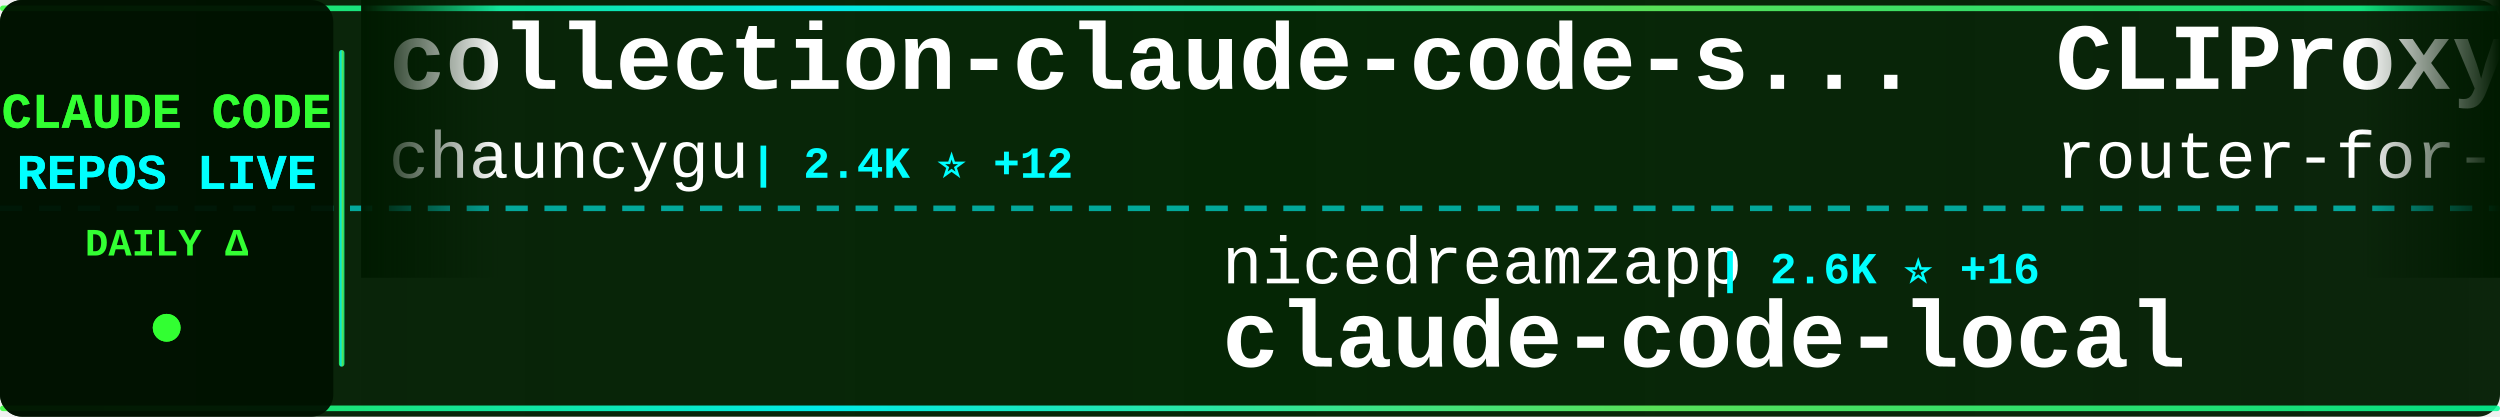
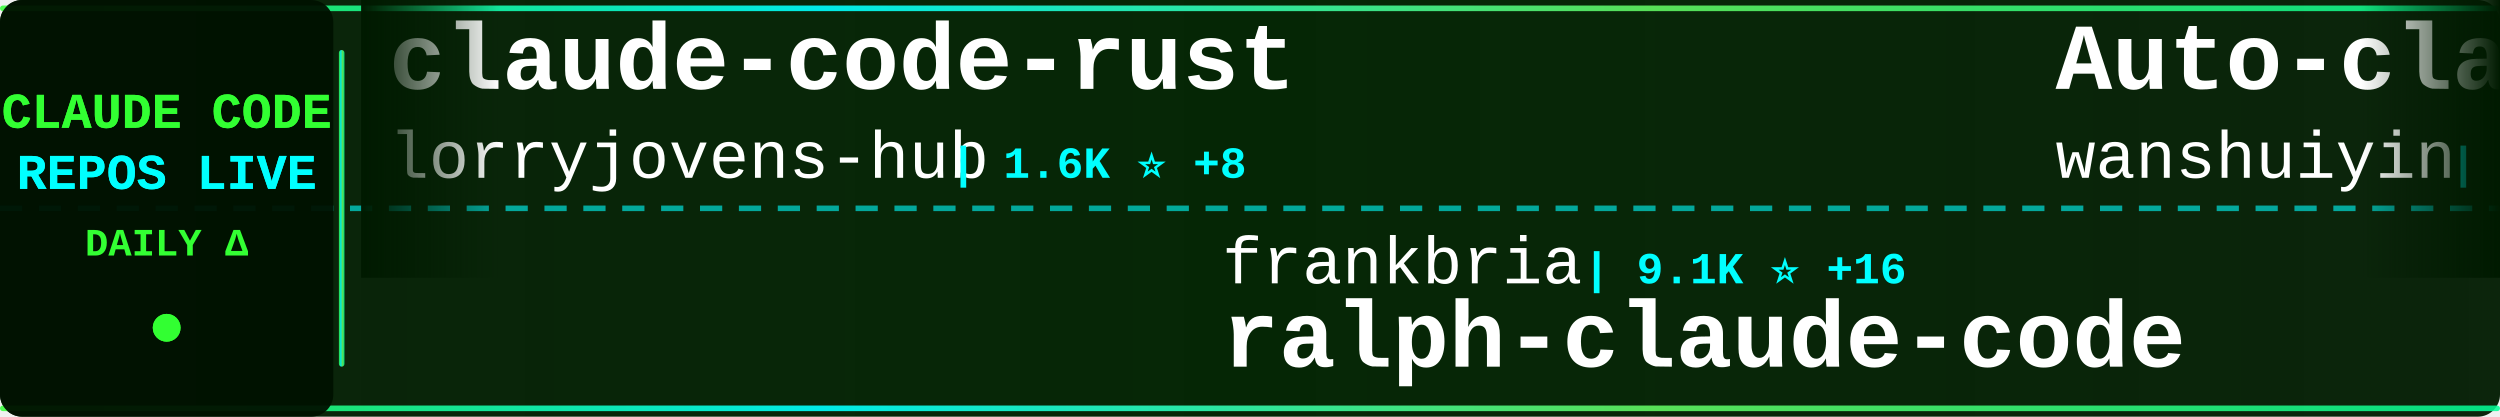
<svg xmlns="http://www.w3.org/2000/svg" width="900" height="150">
  <defs>
    <linearGradient id="tickerBg" x1="0%" y1="0%" x2="100%" y2="0%">
      <stop offset="0%" style="stop-color:#001a00;stop-opacity:0.95" />
      <stop offset="50%" style="stop-color:#002200;stop-opacity:0.98" />
      <stop offset="100%" style="stop-color:#001a00;stop-opacity:0.95" />
    </linearGradient>
    <linearGradient id="borderGrad" x1="0%" y1="0%" x2="100%" y2="0%">
      <stop offset="0%" style="stop-color:#33ff33;stop-opacity:0.85">
        <animate attributeName="stop-opacity" values="0.85;1;0.85" dur="2s" repeatCount="indefinite" />
      </stop>
      <stop offset="33%" style="stop-color:#00ffff;stop-opacity:0.9">
        <animate attributeName="stop-opacity" values="0.9;1;0.9" dur="2.2s" repeatCount="indefinite" />
      </stop>
      <stop offset="66%" style="stop-color:#66ff66;stop-opacity:0.85">
        <animate attributeName="stop-opacity" values="0.85;1;0.85" dur="1.8s" repeatCount="indefinite" />
      </stop>
      <stop offset="100%" style="stop-color:#00ff99;stop-opacity:0.85">
        <animate attributeName="stop-opacity" values="0.85;1;0.85" dur="2s" repeatCount="indefinite" />
      </stop>
    </linearGradient>
    <filter id="textGlow">
      <feGaussianBlur stdDeviation="0.1" result="coloredBlur" />
      <feMerge>
        <feMergeNode in="coloredBlur" />
        <feMergeNode in="SourceGraphic" />
      </feMerge>
    </filter>
    <filter id="metricGlow">
      <feGaussianBlur stdDeviation="0.2" result="coloredBlur" />
      <feMerge>
        <feMergeNode in="coloredBlur" />
        <feMergeNode in="SourceGraphic" />
      </feMerge>
    </filter>
    <linearGradient id="leftFade" x1="0%" y1="0%" x2="100%" y2="0%">
      <stop offset="0%" style="stop-color:#001a00;stop-opacity:1" />
      <stop offset="100%" style="stop-color:#001a00;stop-opacity:0" />
    </linearGradient>
    <linearGradient id="rightFade" x1="0%" y1="0%" x2="100%" y2="0%">
      <stop offset="0%" style="stop-color:#001a00;stop-opacity:0" />
      <stop offset="100%" style="stop-color:#001a00;stop-opacity:1" />
    </linearGradient>
  </defs>
  <rect width="900" height="150" fill="url(#tickerBg)" rx="8" />
  <rect x="0" y="2" width="900" height="2" fill="url(#borderGrad)" rx="1" />
  <rect x="0" y="146" width="900" height="2" fill="url(#borderGrad)" rx="1" />
  <line x1="0" y1="75" x2="900" y2="75" stroke="#00ffff" stroke-width="2" stroke-dasharray="8 6" opacity="0.6" />
  <rect x="0" y="0" width="120" height="150" fill="#001100" opacity="0.95" rx="8" />
  <text x="60" y="46" font-family="'Courier New', monospace" font-size="18" font-weight="bold" fill="#33ff33" text-anchor="middle" filter="url(#textGlow)">
    CLAUDE CODE
  </text>
  <text x="60" y="68" font-family="'Courier New', monospace" font-size="18" font-weight="bold" fill="#00ffff" text-anchor="middle" filter="url(#textGlow)">
    REPOS LIVE
  </text>
  <text x="60" y="92" font-family="'Courier New', monospace" font-size="14" font-weight="bold" fill="#33ff33" text-anchor="middle">
    DAILY Δ
  </text>
  <circle cx="60" cy="118" r="5" fill="#33ff33" filter="url(#metricGlow)">
    <animate attributeName="r" values="4;6;4" dur="1.5s" repeatCount="indefinite" />
    <animate attributeName="opacity" values="0.6;1;0.6" dur="1.5s" repeatCount="indefinite" />
  </circle>
  <rect x="122" y="18" width="2" height="114" fill="url(#borderGrad)" rx="1" />
  <clipPath id="tickerClip">
    <rect x="130" y="0" width="770" height="150" />
  </clipPath>
  <g clip-path="url(#tickerClip)">
    <g id="tickerItems">
      <animateTransform attributeName="transform" attributeType="XML" type="translate" from="0 0" to="-3000 0" dur="54s" repeatCount="indefinite" />
      <g transform="translate(0, 0)">
-         <text x="140" y="32" font-family="'Courier New', monospace" font-size="34" font-weight="bold" fill="#ffffff">collection-claude-code-s...</text>
-         <text x="140" y="64" font-family="'Courier New', monospace" font-size="24" font-weight="normal" fill="#ffffff" opacity="1.0">chauncygu</text>
-         <text x="270" y="64" font-family="'Courier New', monospace" font-size="16" font-weight="bold" fill="#00ffff"> | 2.4K ⭐ +12</text>
+         <text x="140" y="32" font-family="'Courier New', monospace" font-size="34" font-weight="bold" fill="#ffffff">claude-code-rust</text>
+         <text x="140" y="64" font-family="'Courier New', monospace" font-size="24" font-weight="normal" fill="#ffffff" opacity="1.0">lorryjovens-hub</text>
+         <text x="342" y="64" font-family="'Courier New', monospace" font-size="16" font-weight="bold" fill="#00ffff"> | 1.6K ⭐ +8</text>
      </g>
      <g transform="translate(300, 0)">
-         <text x="140" y="102" font-family="'Courier New', monospace" font-size="24" font-weight="normal" fill="#ffffff" opacity="1.0">nicedreamzapp</text>
-         <text x="318" y="102" font-family="'Courier New', monospace" font-size="16" font-weight="bold" fill="#00ffff"> | 2.6K ⭐ +16</text>
-         <text x="140" y="132" font-family="'Courier New', monospace" font-size="34" font-weight="bold" fill="#ffffff">claude-code-local</text>
+         <text x="140" y="102" font-family="'Courier New', monospace" font-size="24" font-weight="normal" fill="#ffffff" opacity="1.0">frankbria</text>
+         <text x="270" y="102" font-family="'Courier New', monospace" font-size="16" font-weight="bold" fill="#00ffff"> | 9.1K ⭐ +16</text>
+         <text x="140" y="132" font-family="'Courier New', monospace" font-size="34" font-weight="bold" fill="#ffffff">ralph-claude-code</text>
      </g>
      <g transform="translate(600, 0)">
-         <text x="140" y="32" font-family="'Courier New', monospace" font-size="34" font-weight="bold" fill="#ffffff">CLIProxyAPI</text>
-         <text x="140" y="64" font-family="'Courier New', monospace" font-size="24" font-weight="normal" fill="#ffffff" opacity="1.0">router-for-me</text>
-         <text x="318" y="64" font-family="'Courier New', monospace" font-size="16" font-weight="bold" fill="#00ffff"> | 32.5K ⭐ +220</text>
+         <text x="140" y="32" font-family="'Courier New', monospace" font-size="34" font-weight="bold" fill="#ffffff">Auto-claude-code-researc...</text>
+         <text x="140" y="64" font-family="'Courier New', monospace" font-size="24" font-weight="normal" fill="#ffffff" opacity="1.0">wanshuiyin</text>
+         <text x="282" y="64" font-family="'Courier New', monospace" font-size="16" font-weight="bold" fill="#00ffff"> | 9.2K ⭐ +229</text>
      </g>
      <g transform="translate(900, 0)">
-         <text x="140" y="102" font-family="'Courier New', monospace" font-size="24" font-weight="normal" fill="#ffffff" opacity="1.0">wshobson</text>
-         <text x="258" y="102" font-family="'Courier New', monospace" font-size="16" font-weight="bold" fill="#00ffff"> | 35.3K ⭐ +50</text>
-         <text x="140" y="132" font-family="'Courier New', monospace" font-size="34" font-weight="bold" fill="#ffffff">agents</text>
+         <text x="140" y="102" font-family="'Courier New', monospace" font-size="24" font-weight="normal" fill="#ffffff" opacity="1.0">luongnv89</text>
+         <text x="270" y="102" font-family="'Courier New', monospace" font-size="16" font-weight="bold" fill="#00ffff"> | 32.7K ⭐ +154</text>
+         <text x="140" y="132" font-family="'Courier New', monospace" font-size="34" font-weight="bold" fill="#ffffff">claude-howto</text>
      </g>
      <g transform="translate(1200, 0)">
-         <text x="140" y="32" font-family="'Courier New', monospace" font-size="34" font-weight="bold" fill="#ffffff">claude-code-webui</text>
-         <text x="140" y="64" font-family="'Courier New', monospace" font-size="24" font-weight="normal" fill="#ffffff" opacity="1.0">sugyan</text>
-         <text x="234" y="64" font-family="'Courier New', monospace" font-size="16" font-weight="bold" fill="#00ffff"> | 1.1K ⭐ +3</text>
+         <text x="140" y="32" font-family="'Courier New', monospace" font-size="34" font-weight="bold" fill="#ffffff">claude-code-prompts</text>
+         <text x="140" y="64" font-family="'Courier New', monospace" font-size="24" font-weight="normal" fill="#ffffff" opacity="1.0">repowise-dev</text>
+         <text x="306" y="64" font-family="'Courier New', monospace" font-size="16" font-weight="bold" fill="#00ffff"> | 1.0K ⭐ +5</text>
      </g>
      <g transform="translate(1500, 0)">
+         <text x="140" y="102" font-family="'Courier New', monospace" font-size="24" font-weight="normal" fill="#ffffff" opacity="1.0">1rgs</text>
+         <text x="210" y="102" font-family="'Courier New', monospace" font-size="16" font-weight="bold" fill="#00ffff"> | 3.6K ⭐ +7</text>
+         <text x="140" y="132" font-family="'Courier New', monospace" font-size="34" font-weight="bold" fill="#ffffff">claude-code-proxy</text>
+       </g>
+       <g transform="translate(1800, 0)">
+         <text x="140" y="32" font-family="'Courier New', monospace" font-size="34" font-weight="bold" fill="#ffffff">claude-code-cli</text>
+         <text x="140" y="64" font-family="'Courier New', monospace" font-size="24" font-weight="normal" fill="#ffffff" opacity="1.0">huangserva</text>
+         <text x="282" y="64" font-family="'Courier New', monospace" font-size="16" font-weight="bold" fill="#00ffff"> | 582 ⭐ +2</text>
+       </g>
+       <g transform="translate(2100, 0)">
+         <text x="140" y="102" font-family="'Courier New', monospace" font-size="24" font-weight="normal" fill="#ffffff" opacity="1.0">multica-ai</text>
+         <text x="282" y="102" font-family="'Courier New', monospace" font-size="16" font-weight="bold" fill="#00ffff"> | 128.4K ⭐ +1.4K</text>
+         <text x="140" y="132" font-family="'Courier New', monospace" font-size="34" font-weight="bold" fill="#ffffff">andrej-karpathy-skills</text>
+       </g>
+       <g transform="translate(2400, 0)">
+         <text x="140" y="32" font-family="'Courier New', monospace" font-size="34" font-weight="bold" fill="#ffffff">sc-claude-code-files</text>
+         <text x="140" y="64" font-family="'Courier New', monospace" font-size="24" font-weight="normal" fill="#ffffff" opacity="1.0">https-deeplearning-ai</text>
+         <text x="414" y="64" font-family="'Courier New', monospace" font-size="16" font-weight="bold" fill="#00ffff"> | 509 ⭐</text>
+       </g>
+       <g transform="translate(2700, 0)">
+         <text x="140" y="102" font-family="'Courier New', monospace" font-size="24" font-weight="normal" fill="#ffffff" opacity="1.0">edmund-io</text>
+         <text x="270" y="102" font-family="'Courier New', monospace" font-size="16" font-weight="bold" fill="#00ffff"> | 1.4K ⭐</text>
+         <text x="140" y="132" font-family="'Courier New', monospace" font-size="34" font-weight="bold" fill="#ffffff">edmunds-claude-code</text>
+       </g>
+       <g transform="translate(3000, 0)">
+         <text x="140" y="32" font-family="'Courier New', monospace" font-size="34" font-weight="bold" fill="#ffffff">claude-code-rust</text>
+         <text x="140" y="64" font-family="'Courier New', monospace" font-size="24" font-weight="normal" fill="#ffffff" opacity="1.0">lorryjovens-hub</text>
+         <text x="342" y="64" font-family="'Courier New', monospace" font-size="16" font-weight="bold" fill="#00ffff"> | 1.6K ⭐ +8</text>
+       </g>
+       <g transform="translate(3300, 0)">
        <text x="140" y="102" font-family="'Courier New', monospace" font-size="24" font-weight="normal" fill="#ffffff" opacity="1.0">frankbria</text>
-         <text x="270" y="102" font-family="'Courier New', monospace" font-size="16" font-weight="bold" fill="#00ffff"> | 9.1K ⭐ +15</text>
+         <text x="270" y="102" font-family="'Courier New', monospace" font-size="16" font-weight="bold" fill="#00ffff"> | 9.1K ⭐ +16</text>
        <text x="140" y="132" font-family="'Courier New', monospace" font-size="34" font-weight="bold" fill="#ffffff">ralph-claude-code</text>
      </g>
-       <g transform="translate(1800, 0)">
-         <text x="140" y="32" font-family="'Courier New', monospace" font-size="34" font-weight="bold" fill="#ffffff">claude-code-templates</text>
-         <text x="140" y="64" font-family="'Courier New', monospace" font-size="24" font-weight="normal" fill="#ffffff" opacity="1.0">davila7</text>
-         <text x="246" y="64" font-family="'Courier New', monospace" font-size="16" font-weight="bold" fill="#00ffff"> | 27.2K ⭐ +35</text>
-       </g>
-       <g transform="translate(2100, 0)">
-         <text x="140" y="102" font-family="'Courier New', monospace" font-size="24" font-weight="normal" fill="#ffffff" opacity="1.0">darcyegb</text>
-         <text x="258" y="102" font-family="'Courier New', monospace" font-size="16" font-weight="bold" fill="#00ffff"> | 691 ⭐ +1</text>
-         <text x="140" y="132" font-family="'Courier New', monospace" font-size="34" font-weight="bold" fill="#ffffff">ClaudeCodeAgents</text>
-       </g>
-       <g transform="translate(2400, 0)">
-         <text x="140" y="32" font-family="'Courier New', monospace" font-size="34" font-weight="bold" fill="#ffffff">claude-code-sub-agents</text>
-         <text x="140" y="64" font-family="'Courier New', monospace" font-size="24" font-weight="normal" fill="#ffffff" opacity="1.0">lst97</text>
-         <text x="222" y="64" font-family="'Courier New', monospace" font-size="16" font-weight="bold" fill="#00ffff"> | 1.6K ⭐</text>
-       </g>
-       <g transform="translate(2700, 0)">
-         <text x="140" y="102" font-family="'Courier New', monospace" font-size="24" font-weight="normal" fill="#ffffff" opacity="1.0">anthropics</text>
-         <text x="282" y="102" font-family="'Courier New', monospace" font-size="16" font-weight="bold" fill="#00ffff"> | 7.6K ⭐ +19</text>
-         <text x="140" y="132" font-family="'Courier New', monospace" font-size="34" font-weight="bold" fill="#ffffff">claude-code-action</text>
-       </g>
-       <g transform="translate(3000, 0)">
-         <text x="140" y="32" font-family="'Courier New', monospace" font-size="34" font-weight="bold" fill="#ffffff">collection-claude-code-s...</text>
-         <text x="140" y="64" font-family="'Courier New', monospace" font-size="24" font-weight="normal" fill="#ffffff" opacity="1.0">chauncygu</text>
-         <text x="270" y="64" font-family="'Courier New', monospace" font-size="16" font-weight="bold" fill="#00ffff"> | 2.4K ⭐ +12</text>
-       </g>
-       <g transform="translate(3300, 0)">
-         <text x="140" y="102" font-family="'Courier New', monospace" font-size="24" font-weight="normal" fill="#ffffff" opacity="1.0">nicedreamzapp</text>
-         <text x="318" y="102" font-family="'Courier New', monospace" font-size="16" font-weight="bold" fill="#00ffff"> | 2.6K ⭐ +16</text>
-         <text x="140" y="132" font-family="'Courier New', monospace" font-size="34" font-weight="bold" fill="#ffffff">claude-code-local</text>
-       </g>
      <g transform="translate(3600, 0)">
-         <text x="140" y="32" font-family="'Courier New', monospace" font-size="34" font-weight="bold" fill="#ffffff">CLIProxyAPI</text>
-         <text x="140" y="64" font-family="'Courier New', monospace" font-size="24" font-weight="normal" fill="#ffffff" opacity="1.0">router-for-me</text>
-         <text x="318" y="64" font-family="'Courier New', monospace" font-size="16" font-weight="bold" fill="#00ffff"> | 32.5K ⭐ +220</text>
+         <text x="140" y="32" font-family="'Courier New', monospace" font-size="34" font-weight="bold" fill="#ffffff">Auto-claude-code-researc...</text>
+         <text x="140" y="64" font-family="'Courier New', monospace" font-size="24" font-weight="normal" fill="#ffffff" opacity="1.0">wanshuiyin</text>
+         <text x="282" y="64" font-family="'Courier New', monospace" font-size="16" font-weight="bold" fill="#00ffff"> | 9.2K ⭐ +229</text>
      </g>
      <g transform="translate(3900, 0)">
-         <text x="140" y="102" font-family="'Courier New', monospace" font-size="24" font-weight="normal" fill="#ffffff" opacity="1.0">wshobson</text>
-         <text x="258" y="102" font-family="'Courier New', monospace" font-size="16" font-weight="bold" fill="#00ffff"> | 35.3K ⭐ +50</text>
-         <text x="140" y="132" font-family="'Courier New', monospace" font-size="34" font-weight="bold" fill="#ffffff">agents</text>
+         <text x="140" y="102" font-family="'Courier New', monospace" font-size="24" font-weight="normal" fill="#ffffff" opacity="1.0">luongnv89</text>
+         <text x="270" y="102" font-family="'Courier New', monospace" font-size="16" font-weight="bold" fill="#00ffff"> | 32.7K ⭐ +154</text>
+         <text x="140" y="132" font-family="'Courier New', monospace" font-size="34" font-weight="bold" fill="#ffffff">claude-howto</text>
      </g>
    </g>
  </g>
  <rect x="130" y="0" width="50" height="100" fill="url(#leftFade)" />
  <rect x="850" y="0" width="50" height="100" fill="url(#rightFade)" />
</svg>
